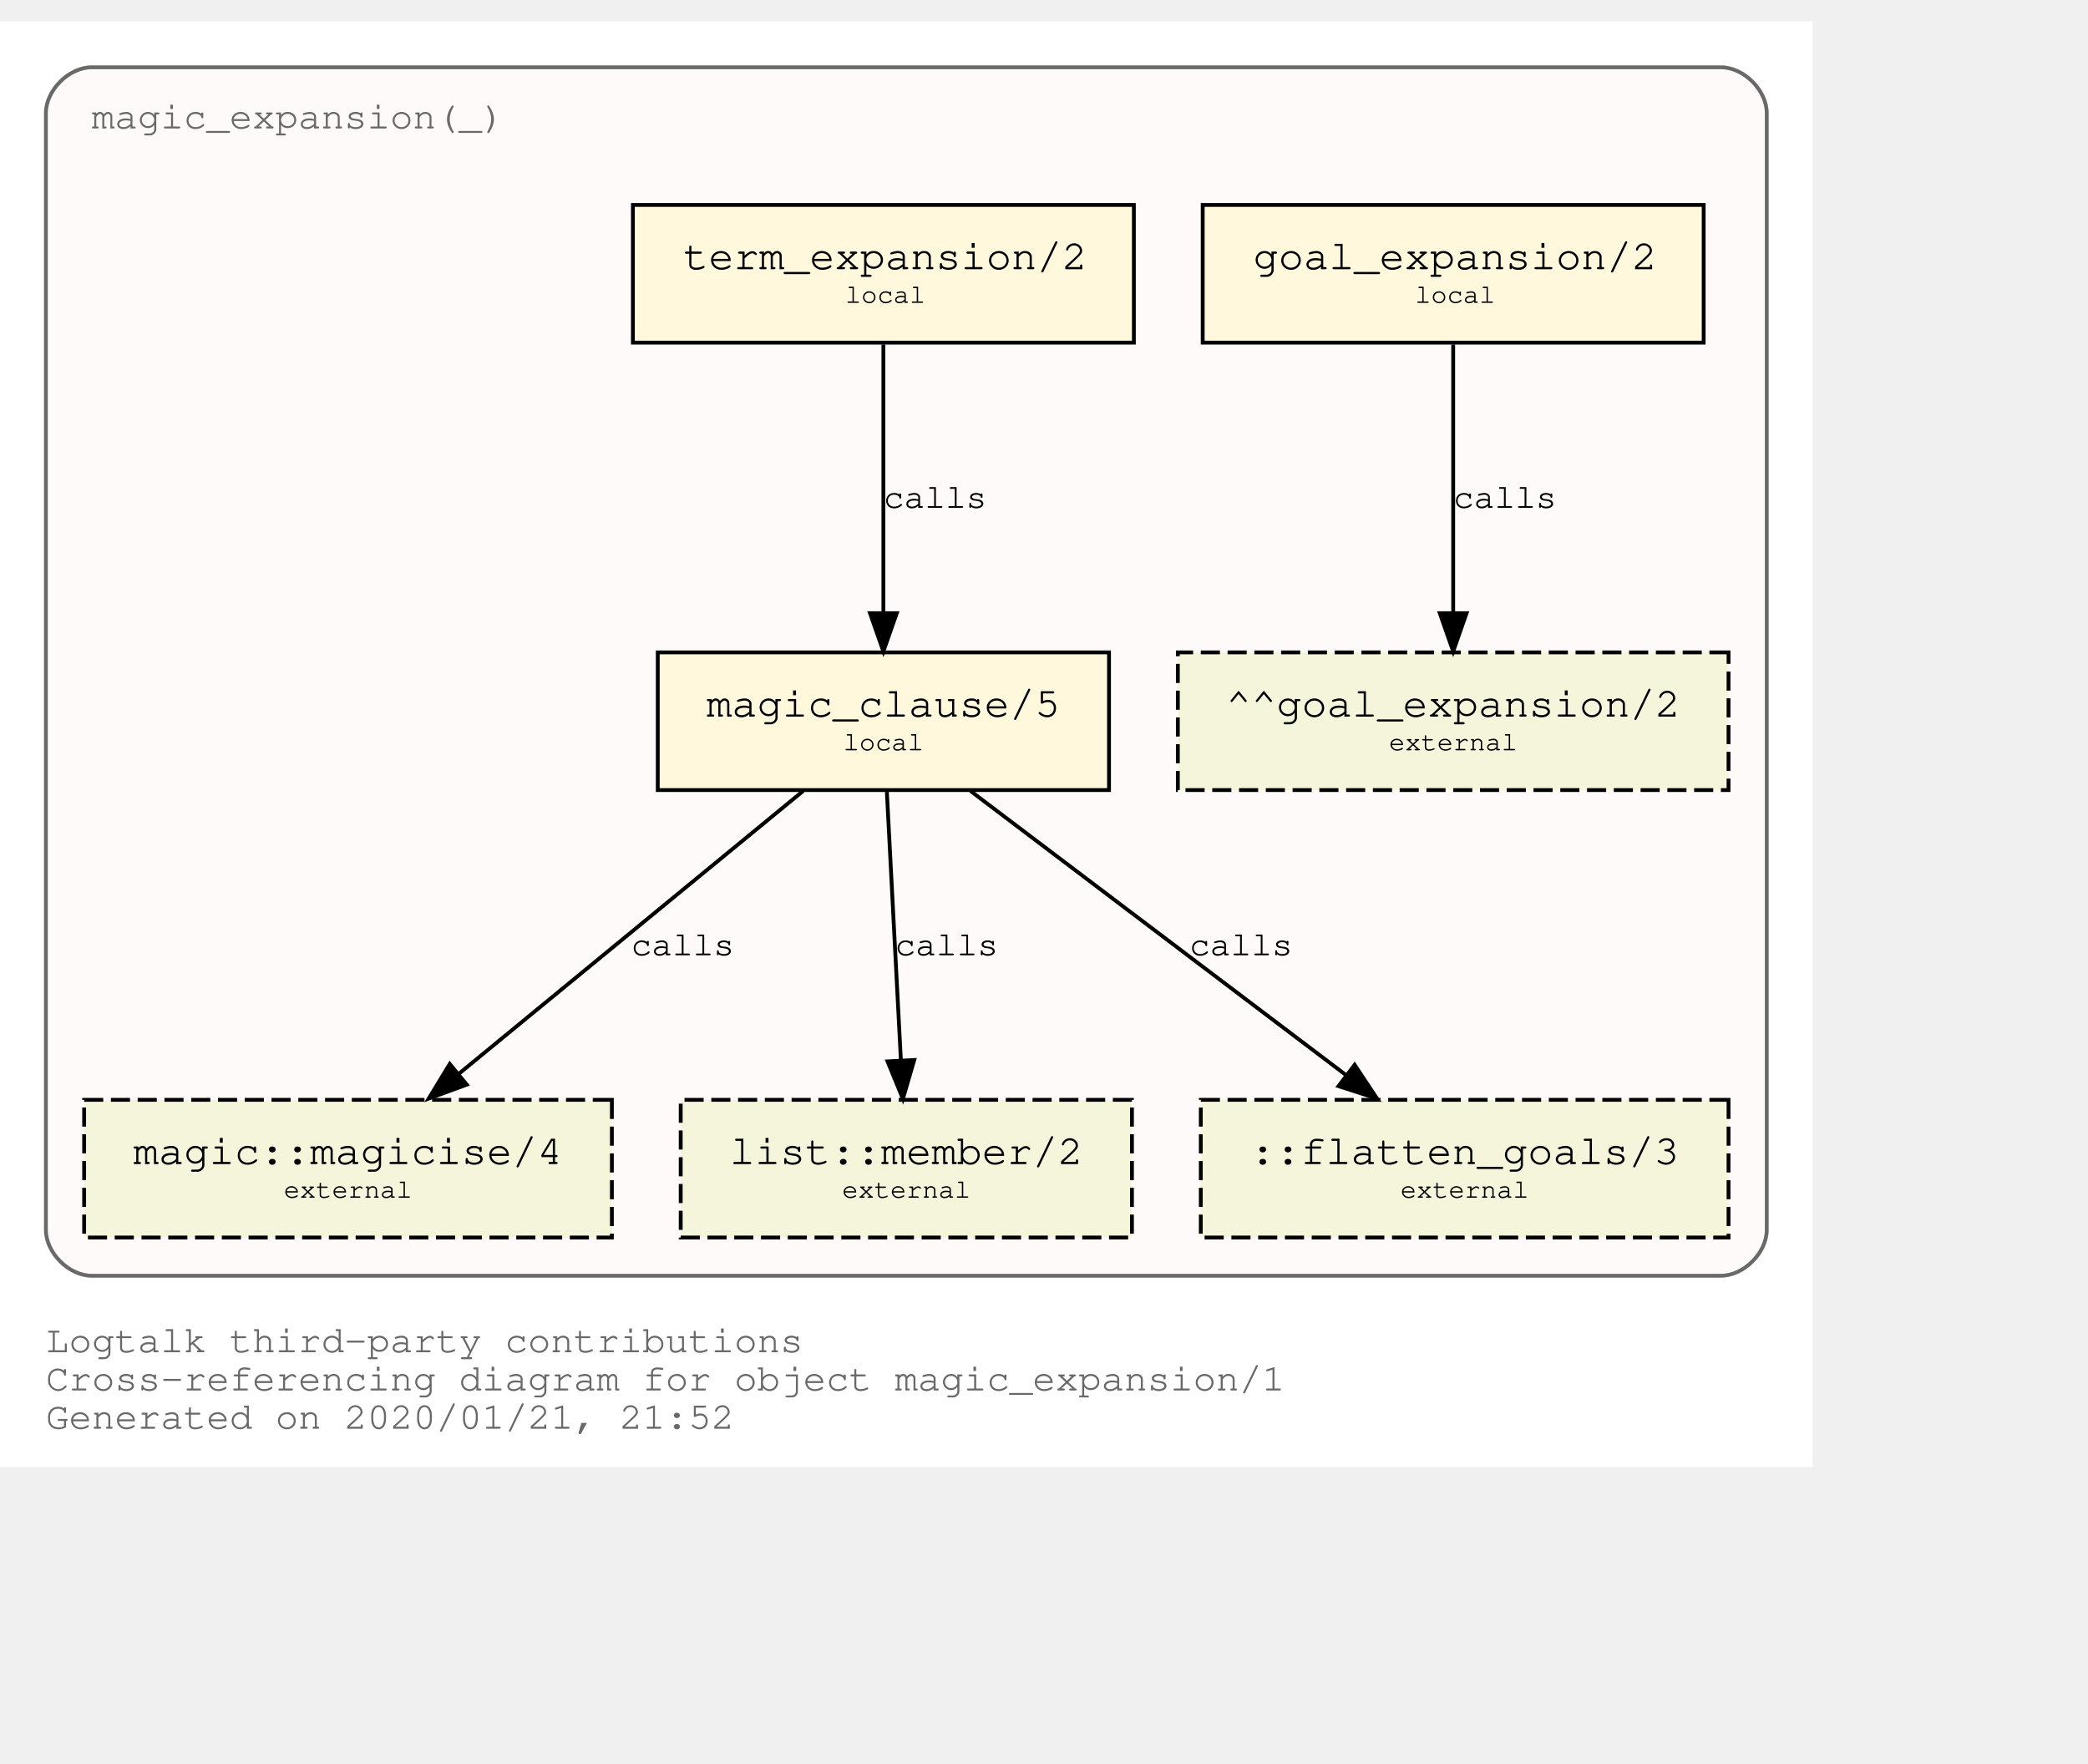
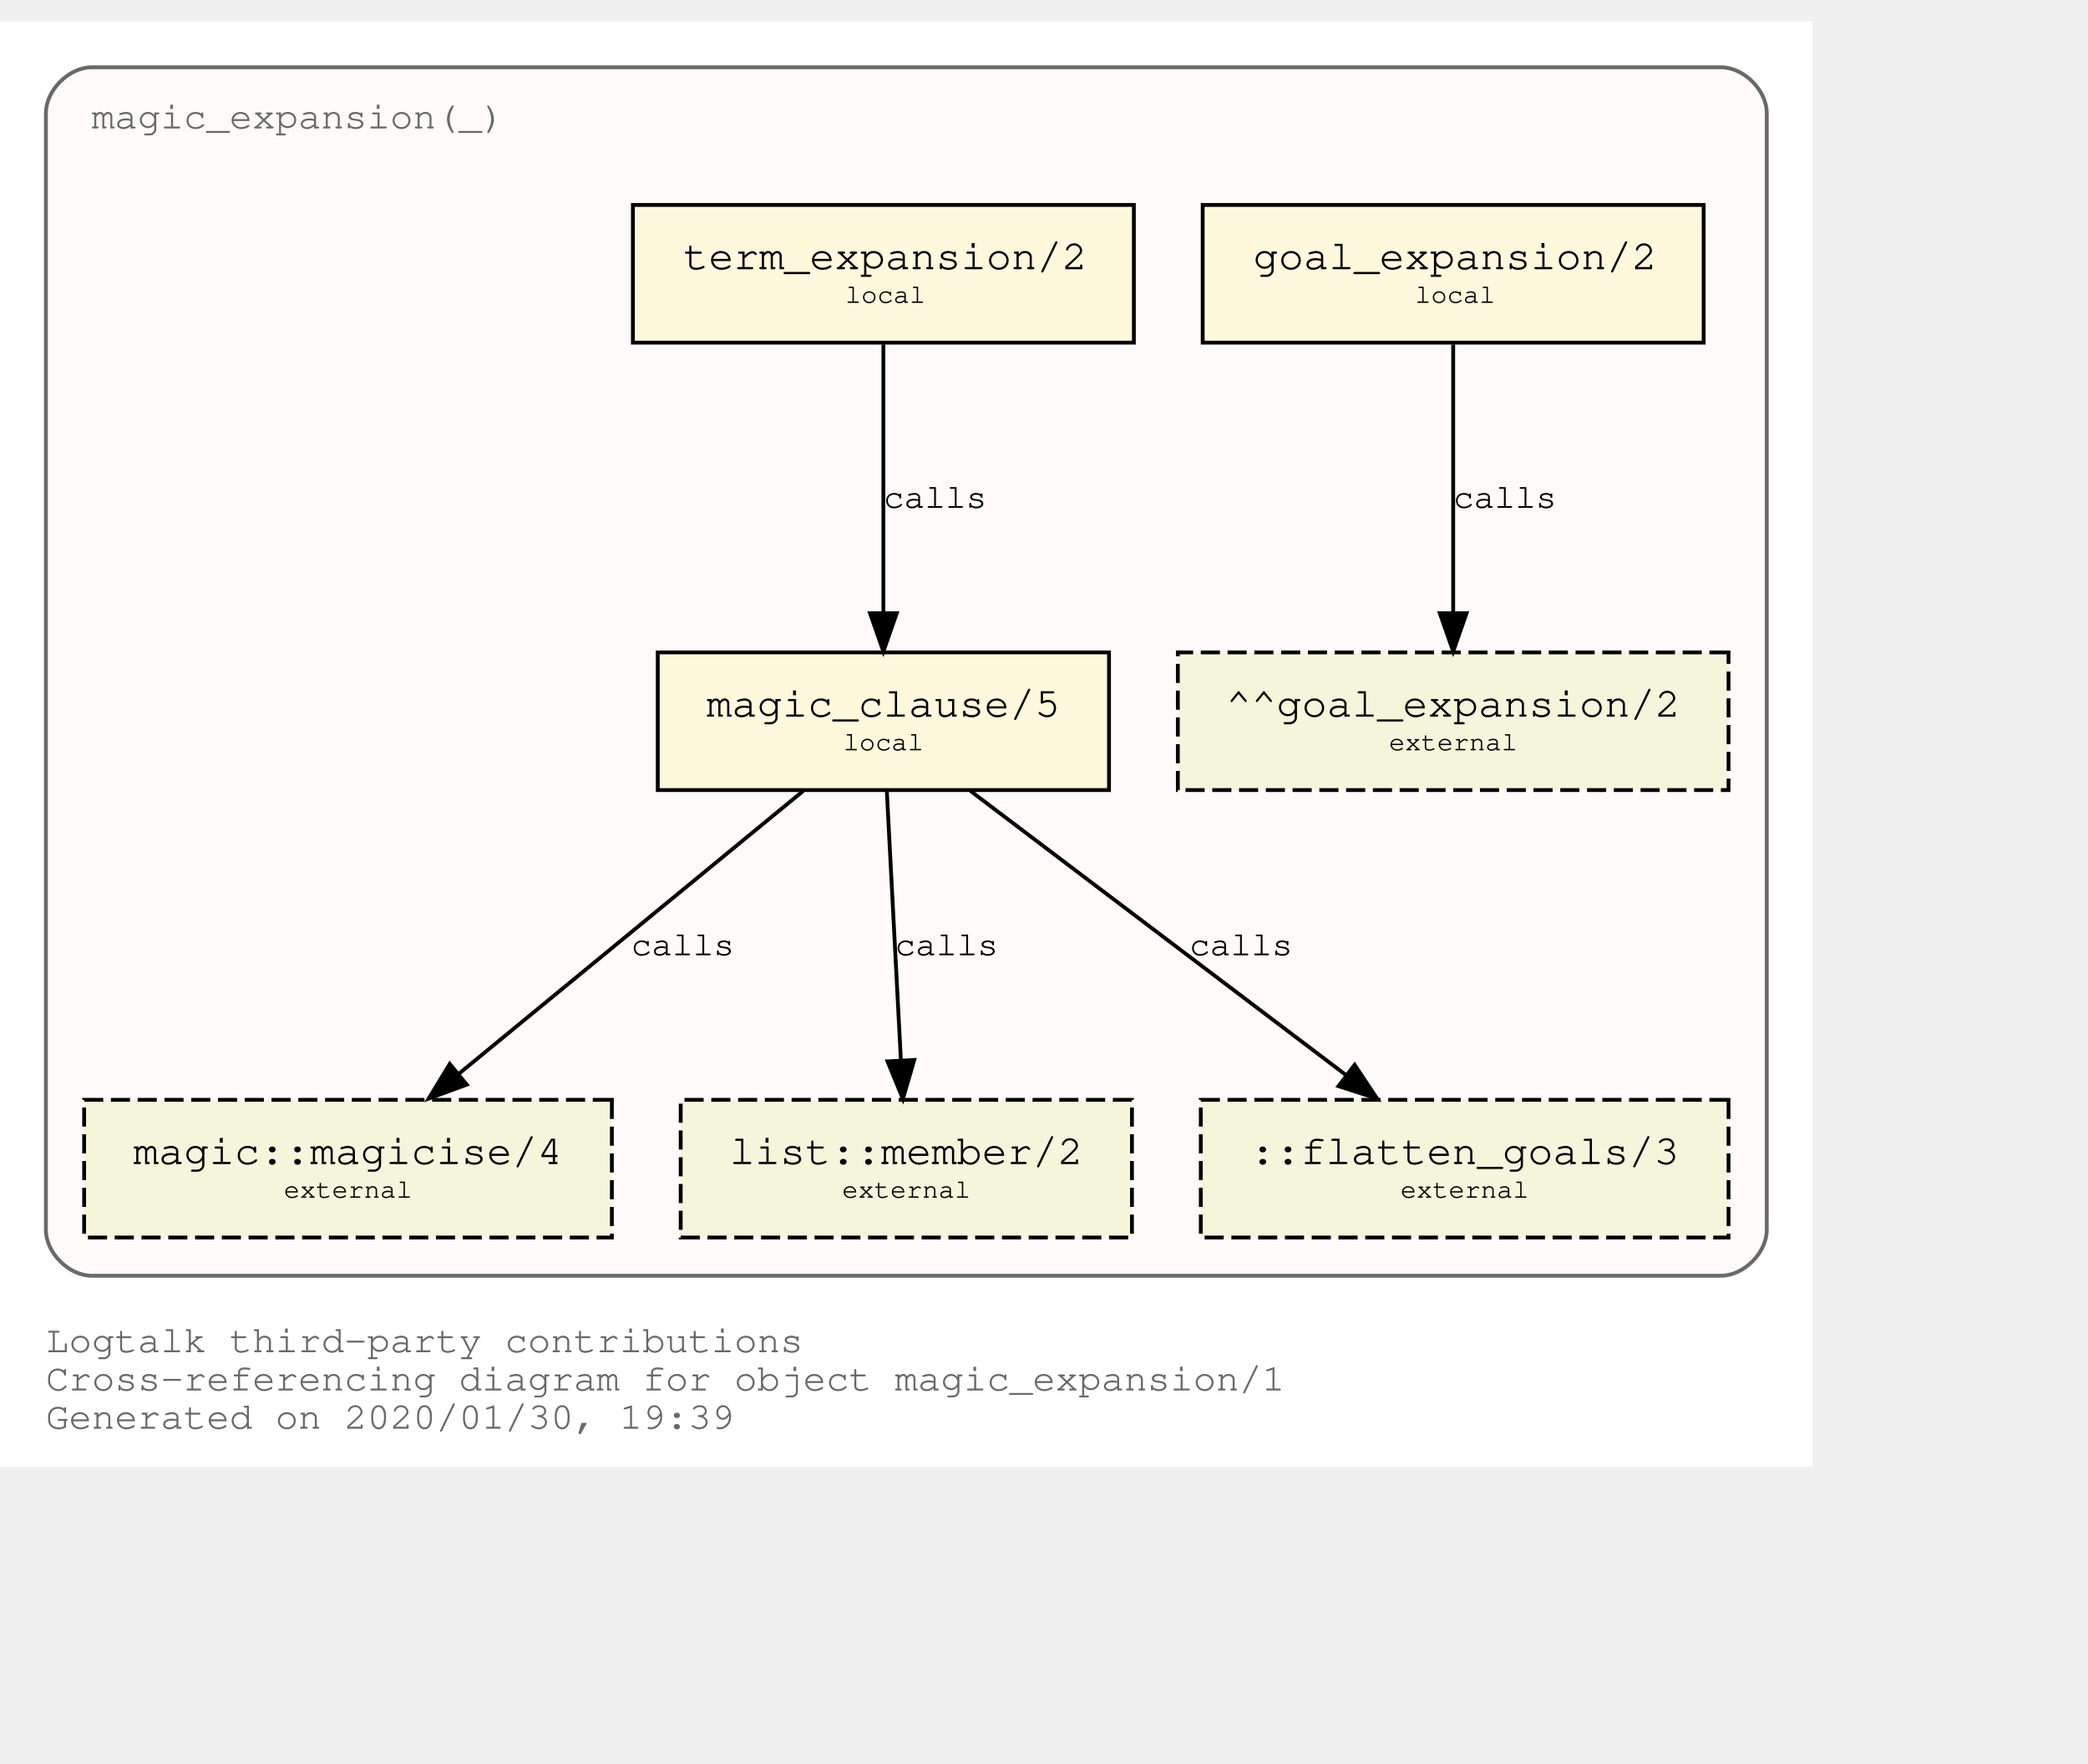
<svg xmlns="http://www.w3.org/2000/svg" xmlns:xlink="http://www.w3.org/1999/xlink" width="618pt" height="522pt" viewBox="72.00 72.00 546.00 450.00">
  <g id="graph0" class="graph" transform="scale(1 1) rotate(0) translate(76 446)">
    <polygon fill="white" stroke="transparent" points="-4,4 -4,-374 470,-374 470,4 -4,4" />
    <text text-anchor="start" x="8" y="-26" font-family="Courier,monospace" font-size="10.00" fill="dimgray">Logtalk third-party contributions</text>
    <text text-anchor="start" x="8" y="-16" font-family="Courier,monospace" font-size="10.00" fill="dimgray">Cross-referencing diagram for object magic_expansion/1</text>
-     <text text-anchor="start" x="8" y="-6" font-family="Courier,monospace" font-size="10.00" fill="dimgray">Generated on 2020/01/21, 21:52</text>
+     <text text-anchor="start" x="8" y="-6" font-family="Courier,monospace" font-size="10.00" fill="dimgray">Generated on 2020/01/30, 19:39</text>
    <g id="clust1" class="cluster">
      <g id="a_clust1">
        <a xlink:title="magic_expansion(_)">
          <path fill="snow" stroke="dimgray" d="M20,-46C20,-46 446,-46 446,-46 452,-46 458,-52 458,-58 458,-58 458,-350 458,-350 458,-356 452,-362 446,-362 446,-362 20,-362 20,-362 14,-362 8,-356 8,-350 8,-350 8,-58 8,-58 8,-52 14,-46 20,-46" />
          <g id="a_clust1_0">
-             <a xlink:href="https://github.com/LogtalkDotOrg/logtalk3/tree/1d7e391c0dec3476fef752e978d19df9f3e7a6df/contributions/verdi_neruda/magic_expansion.lgt" xlink:title="https://github.com/LogtalkDotOrg/logtalk3/tree/1d7e391c0dec3476fef752e978d19df9f3e7a6df/contributions/verdi_neruda/magic_expansion.lgt">
+             <a xlink:href="https://github.com/LogtalkDotOrg/logtalk3/tree/7186ee8ddef60d5ffef58734c24bc0d17b7c3cb1/contributions/verdi_neruda/magic_expansion.lgt" xlink:title="https://github.com/LogtalkDotOrg/logtalk3/tree/7186ee8ddef60d5ffef58734c24bc0d17b7c3cb1/contributions/verdi_neruda/magic_expansion.lgt">
              <text text-anchor="start" x="19.99" y="-346" font-family="Courier,monospace" font-size="10.00" fill="dimgray">magic_expansion(_)</text>
            </a>
          </g>
        </a>
      </g>
    </g>
    <g id="node1" class="node">
      <g id="a_node1">
-         <a xlink:href="https://github.com/LogtalkDotOrg/logtalk3/tree/1d7e391c0dec3476fef752e978d19df9f3e7a6df/contributions/verdi_neruda/magic_expansion.lgt#L17" xlink:title="https://github.com/LogtalkDotOrg/logtalk3/tree/1d7e391c0dec3476fef752e978d19df9f3e7a6df/contributions/verdi_neruda/magic_expansion.lgt#L17">
+         <a xlink:href="https://github.com/LogtalkDotOrg/logtalk3/tree/7186ee8ddef60d5ffef58734c24bc0d17b7c3cb1/contributions/verdi_neruda/magic_expansion.lgt#L17" xlink:title="https://github.com/LogtalkDotOrg/logtalk3/tree/7186ee8ddef60d5ffef58734c24bc0d17b7c3cb1/contributions/verdi_neruda/magic_expansion.lgt#L17">
          <polygon fill="cornsilk" stroke="black" points="441.5,-326 310.5,-326 310.5,-290 441.5,-290 441.5,-326" />
          <text text-anchor="start" x="318.8" y="-309.8" font-family="Courier,monospace" font-size="9.00"> </text>
          <text text-anchor="start" x="323.69" y="-309.2" font-family="Courier,monospace" font-size="11.00">goal_expansion/2</text>
          <text text-anchor="start" x="428.8" y="-309.8" font-family="Courier,monospace" font-size="9.00"> </text>
          <text text-anchor="start" x="318.8" y="-299.8" font-family="Courier,monospace" font-size="9.00"> </text>
          <text text-anchor="start" x="366" y="-300.4" font-family="Courier,monospace" font-size="7.00">local</text>
          <text text-anchor="start" x="428.8" y="-299.8" font-family="Courier,monospace" font-size="9.00"> </text>
        </a>
      </g>
    </g>
    <g id="node7" class="node">
      <polygon fill="beige" stroke="black" stroke-dasharray="5,2" points="448,-209 304,-209 304,-173 448,-173 448,-209" />
      <text text-anchor="start" x="311.8" y="-192.8" font-family="Courier,monospace" font-size="9.00"> </text>
      <text text-anchor="start" x="316.59" y="-192.2" font-family="Courier,monospace" font-size="11.00">^^goal_expansion/2</text>
      <text text-anchor="start" x="434.8" y="-192.8" font-family="Courier,monospace" font-size="9.00"> </text>
      <text text-anchor="start" x="311.8" y="-182.8" font-family="Courier,monospace" font-size="9.00"> </text>
      <text text-anchor="start" x="359.2" y="-183.4" font-family="Courier,monospace" font-size="7.00">external</text>
      <text text-anchor="start" x="434.8" y="-182.8" font-family="Courier,monospace" font-size="9.00"> </text>
    </g>
    <g id="edge3" class="edge">
      <g id="a_edge3">
-         <a xlink:href="https://github.com/LogtalkDotOrg/logtalk3/tree/1d7e391c0dec3476fef752e978d19df9f3e7a6df/contributions/verdi_neruda/magic_expansion.lgt#L17" xlink:title="calls">
+         <a xlink:href="https://github.com/LogtalkDotOrg/logtalk3/tree/7186ee8ddef60d5ffef58734c24bc0d17b7c3cb1/contributions/verdi_neruda/magic_expansion.lgt#L17" xlink:title="calls">
          <path fill="none" stroke="black" d="M376,-289.53C376,-270.94 376,-241.24 376,-219.5" />
          <polygon fill="black" stroke="black" points="379.5,-219.25 376,-209.25 372.5,-219.25 379.5,-219.25" />
        </a>
      </g>
      <g id="a_edge3-label">
-         <a xlink:href="https://github.com/LogtalkDotOrg/logtalk3/tree/1d7e391c0dec3476fef752e978d19df9f3e7a6df/contributions/verdi_neruda/magic_expansion.lgt#L17" xlink:title="https://github.com/LogtalkDotOrg/logtalk3/tree/1d7e391c0dec3476fef752e978d19df9f3e7a6df/contributions/verdi_neruda/magic_expansion.lgt#L17">
+         <a xlink:href="https://github.com/LogtalkDotOrg/logtalk3/tree/7186ee8ddef60d5ffef58734c24bc0d17b7c3cb1/contributions/verdi_neruda/magic_expansion.lgt#L17" xlink:title="https://github.com/LogtalkDotOrg/logtalk3/tree/7186ee8ddef60d5ffef58734c24bc0d17b7c3cb1/contributions/verdi_neruda/magic_expansion.lgt#L17">
          <text text-anchor="start" x="376" y="-246.8" font-family="Courier,monospace" font-size="9.00">calls</text>
        </a>
      </g>
    </g>
    <g id="node2" class="node">
      <g id="a_node2">
-         <a xlink:href="https://github.com/LogtalkDotOrg/logtalk3/tree/1d7e391c0dec3476fef752e978d19df9f3e7a6df/contributions/verdi_neruda/magic_expansion.lgt#L20" xlink:title="https://github.com/LogtalkDotOrg/logtalk3/tree/1d7e391c0dec3476fef752e978d19df9f3e7a6df/contributions/verdi_neruda/magic_expansion.lgt#L20">
+         <a xlink:href="https://github.com/LogtalkDotOrg/logtalk3/tree/7186ee8ddef60d5ffef58734c24bc0d17b7c3cb1/contributions/verdi_neruda/magic_expansion.lgt#L20" xlink:title="https://github.com/LogtalkDotOrg/logtalk3/tree/7186ee8ddef60d5ffef58734c24bc0d17b7c3cb1/contributions/verdi_neruda/magic_expansion.lgt#L20">
          <polygon fill="cornsilk" stroke="black" points="292.5,-326 161.5,-326 161.5,-290 292.5,-290 292.5,-326" />
          <text text-anchor="start" x="169.8" y="-309.8" font-family="Courier,monospace" font-size="9.00"> </text>
          <text text-anchor="start" x="174.69" y="-309.2" font-family="Courier,monospace" font-size="11.00">term_expansion/2</text>
          <text text-anchor="start" x="279.8" y="-309.8" font-family="Courier,monospace" font-size="9.00"> </text>
          <text text-anchor="start" x="169.8" y="-299.8" font-family="Courier,monospace" font-size="9.00"> </text>
          <text text-anchor="start" x="217" y="-300.4" font-family="Courier,monospace" font-size="7.00">local</text>
          <text text-anchor="start" x="279.8" y="-299.8" font-family="Courier,monospace" font-size="9.00"> </text>
        </a>
      </g>
    </g>
    <g id="node3" class="node">
      <g id="a_node3">
-         <a xlink:href="https://github.com/LogtalkDotOrg/logtalk3/tree/1d7e391c0dec3476fef752e978d19df9f3e7a6df/contributions/verdi_neruda/magic_expansion.lgt#L27" xlink:title="https://github.com/LogtalkDotOrg/logtalk3/tree/1d7e391c0dec3476fef752e978d19df9f3e7a6df/contributions/verdi_neruda/magic_expansion.lgt#L27">
+         <a xlink:href="https://github.com/LogtalkDotOrg/logtalk3/tree/7186ee8ddef60d5ffef58734c24bc0d17b7c3cb1/contributions/verdi_neruda/magic_expansion.lgt#L27" xlink:title="https://github.com/LogtalkDotOrg/logtalk3/tree/7186ee8ddef60d5ffef58734c24bc0d17b7c3cb1/contributions/verdi_neruda/magic_expansion.lgt#L27">
          <polygon fill="cornsilk" stroke="black" points="286,-209 168,-209 168,-173 286,-173 286,-209" />
          <text text-anchor="start" x="175.8" y="-192.8" font-family="Courier,monospace" font-size="9.00"> </text>
          <text text-anchor="start" x="180.79" y="-192.2" font-family="Courier,monospace" font-size="11.00">magic_clause/5</text>
          <text text-anchor="start" x="272.8" y="-192.8" font-family="Courier,monospace" font-size="9.00"> </text>
          <text text-anchor="start" x="175.8" y="-182.8" font-family="Courier,monospace" font-size="9.00"> </text>
          <text text-anchor="start" x="216.5" y="-183.4" font-family="Courier,monospace" font-size="7.00">local</text>
          <text text-anchor="start" x="272.8" y="-182.8" font-family="Courier,monospace" font-size="9.00"> </text>
        </a>
      </g>
    </g>
    <g id="edge1" class="edge">
      <g id="a_edge1">
-         <a xlink:href="https://github.com/LogtalkDotOrg/logtalk3/tree/1d7e391c0dec3476fef752e978d19df9f3e7a6df/contributions/verdi_neruda/magic_expansion.lgt#L20" xlink:title="calls">
+         <a xlink:href="https://github.com/LogtalkDotOrg/logtalk3/tree/7186ee8ddef60d5ffef58734c24bc0d17b7c3cb1/contributions/verdi_neruda/magic_expansion.lgt#L20" xlink:title="calls">
          <path fill="none" stroke="black" d="M227,-289.53C227,-270.94 227,-241.24 227,-219.5" />
          <polygon fill="black" stroke="black" points="230.5,-219.25 227,-209.25 223.5,-219.25 230.5,-219.25" />
        </a>
      </g>
      <g id="a_edge1-label">
-         <a xlink:href="https://github.com/LogtalkDotOrg/logtalk3/tree/1d7e391c0dec3476fef752e978d19df9f3e7a6df/contributions/verdi_neruda/magic_expansion.lgt#L20" xlink:title="https://github.com/LogtalkDotOrg/logtalk3/tree/1d7e391c0dec3476fef752e978d19df9f3e7a6df/contributions/verdi_neruda/magic_expansion.lgt#L20">
+         <a xlink:href="https://github.com/LogtalkDotOrg/logtalk3/tree/7186ee8ddef60d5ffef58734c24bc0d17b7c3cb1/contributions/verdi_neruda/magic_expansion.lgt#L20" xlink:title="https://github.com/LogtalkDotOrg/logtalk3/tree/7186ee8ddef60d5ffef58734c24bc0d17b7c3cb1/contributions/verdi_neruda/magic_expansion.lgt#L20">
          <text text-anchor="start" x="227" y="-246.8" font-family="Courier,monospace" font-size="9.00">calls</text>
        </a>
      </g>
    </g>
    <g id="node4" class="node">
      <g id="a_node4">
        <a xlink:href="https://logtalk.org/library/magic_0.html#magicise/4" xlink:title="https://logtalk.org/library/magic_0.html#magicise/4">
          <polygon fill="beige" stroke="black" stroke-dasharray="5,2" points="156,-92 18,-92 18,-56 156,-56 156,-92" />
          <text text-anchor="start" x="25.8" y="-75.8" font-family="Courier,monospace" font-size="9.00"> </text>
          <text text-anchor="start" x="30.89" y="-75.2" font-family="Courier,monospace" font-size="11.00">magic::magicise/4</text>
          <text text-anchor="start" x="142.8" y="-75.8" font-family="Courier,monospace" font-size="9.00"> </text>
          <text text-anchor="start" x="25.8" y="-65.8" font-family="Courier,monospace" font-size="9.00"> </text>
          <text text-anchor="start" x="70.2" y="-66.4" font-family="Courier,monospace" font-size="7.00">external</text>
          <text text-anchor="start" x="142.8" y="-65.8" font-family="Courier,monospace" font-size="9.00"> </text>
        </a>
      </g>
    </g>
    <g id="edge4" class="edge">
      <g id="a_edge4">
-         <a xlink:href="https://github.com/LogtalkDotOrg/logtalk3/tree/1d7e391c0dec3476fef752e978d19df9f3e7a6df/contributions/verdi_neruda/magic_expansion.lgt#L27" xlink:title="calls">
+         <a xlink:href="https://github.com/LogtalkDotOrg/logtalk3/tree/7186ee8ddef60d5ffef58734c24bc0d17b7c3cb1/contributions/verdi_neruda/magic_expansion.lgt#L27" xlink:title="calls">
          <path fill="none" stroke="black" d="M206.04,-172.78C182.12,-153.14 142.85,-120.88 116,-98.83" />
          <polygon fill="black" stroke="black" points="118.05,-95.98 108.1,-92.33 113.61,-101.39 118.05,-95.98" />
        </a>
      </g>
      <g id="a_edge4-label">
-         <a xlink:href="https://github.com/LogtalkDotOrg/logtalk3/tree/1d7e391c0dec3476fef752e978d19df9f3e7a6df/contributions/verdi_neruda/magic_expansion.lgt#L27" xlink:title="https://github.com/LogtalkDotOrg/logtalk3/tree/1d7e391c0dec3476fef752e978d19df9f3e7a6df/contributions/verdi_neruda/magic_expansion.lgt#L27">
+         <a xlink:href="https://github.com/LogtalkDotOrg/logtalk3/tree/7186ee8ddef60d5ffef58734c24bc0d17b7c3cb1/contributions/verdi_neruda/magic_expansion.lgt#L27" xlink:title="https://github.com/LogtalkDotOrg/logtalk3/tree/7186ee8ddef60d5ffef58734c24bc0d17b7c3cb1/contributions/verdi_neruda/magic_expansion.lgt#L27">
          <text text-anchor="start" x="161" y="-129.8" font-family="Courier,monospace" font-size="9.00">calls</text>
        </a>
      </g>
    </g>
    <g id="node5" class="node">
      <g id="a_node5">
        <a xlink:href="https://logtalk.org/library/listp_0.html#member/2" xlink:title="https://logtalk.org/library/listp_0.html#member/2">
          <polygon fill="beige" stroke="black" stroke-dasharray="5,2" points="292,-92 174,-92 174,-56 292,-56 292,-92" />
          <text text-anchor="start" x="181.8" y="-75.8" font-family="Courier,monospace" font-size="9.00"> </text>
          <text text-anchor="start" x="186.79" y="-75.2" font-family="Courier,monospace" font-size="11.00">list::member/2</text>
          <text text-anchor="start" x="278.8" y="-75.8" font-family="Courier,monospace" font-size="9.00"> </text>
          <text text-anchor="start" x="181.8" y="-65.8" font-family="Courier,monospace" font-size="9.00"> </text>
          <text text-anchor="start" x="216.2" y="-66.4" font-family="Courier,monospace" font-size="7.00">external</text>
          <text text-anchor="start" x="278.8" y="-65.8" font-family="Courier,monospace" font-size="9.00"> </text>
        </a>
      </g>
    </g>
    <g id="edge5" class="edge">
      <g id="a_edge5">
-         <a xlink:href="https://github.com/LogtalkDotOrg/logtalk3/tree/1d7e391c0dec3476fef752e978d19df9f3e7a6df/contributions/verdi_neruda/magic_expansion.lgt#L27" xlink:title="calls">
+         <a xlink:href="https://github.com/LogtalkDotOrg/logtalk3/tree/7186ee8ddef60d5ffef58734c24bc0d17b7c3cb1/contributions/verdi_neruda/magic_expansion.lgt#L27" xlink:title="calls">
          <path fill="none" stroke="black" d="M227.91,-172.53C228.88,-153.94 230.43,-124.24 231.57,-102.5" />
          <polygon fill="black" stroke="black" points="235.07,-102.42 232.1,-92.25 228.08,-102.06 235.07,-102.42" />
        </a>
      </g>
      <g id="a_edge5-label">
-         <a xlink:href="https://github.com/LogtalkDotOrg/logtalk3/tree/1d7e391c0dec3476fef752e978d19df9f3e7a6df/contributions/verdi_neruda/magic_expansion.lgt#L27" xlink:title="https://github.com/LogtalkDotOrg/logtalk3/tree/1d7e391c0dec3476fef752e978d19df9f3e7a6df/contributions/verdi_neruda/magic_expansion.lgt#L27">
+         <a xlink:href="https://github.com/LogtalkDotOrg/logtalk3/tree/7186ee8ddef60d5ffef58734c24bc0d17b7c3cb1/contributions/verdi_neruda/magic_expansion.lgt#L27" xlink:title="https://github.com/LogtalkDotOrg/logtalk3/tree/7186ee8ddef60d5ffef58734c24bc0d17b7c3cb1/contributions/verdi_neruda/magic_expansion.lgt#L27">
          <text text-anchor="start" x="230" y="-129.8" font-family="Courier,monospace" font-size="9.00">calls</text>
        </a>
      </g>
    </g>
    <g id="node6" class="node">
      <polygon fill="beige" stroke="black" stroke-dasharray="5,2" points="448,-92 310,-92 310,-56 448,-56 448,-92" />
      <text text-anchor="start" x="317.8" y="-75.8" font-family="Courier,monospace" font-size="9.00"> </text>
      <text text-anchor="start" x="322.89" y="-75.2" font-family="Courier,monospace" font-size="11.00">::flatten_goals/3</text>
      <text text-anchor="start" x="434.8" y="-75.8" font-family="Courier,monospace" font-size="9.00"> </text>
      <text text-anchor="start" x="317.8" y="-65.8" font-family="Courier,monospace" font-size="9.00"> </text>
      <text text-anchor="start" x="362.2" y="-66.4" font-family="Courier,monospace" font-size="7.00">external</text>
      <text text-anchor="start" x="434.8" y="-65.8" font-family="Courier,monospace" font-size="9.00"> </text>
    </g>
    <g id="edge2" class="edge">
      <g id="a_edge2">
-         <a xlink:href="https://github.com/LogtalkDotOrg/logtalk3/tree/1d7e391c0dec3476fef752e978d19df9f3e7a6df/contributions/verdi_neruda/magic_expansion.lgt#L27" xlink:title="calls">
+         <a xlink:href="https://github.com/LogtalkDotOrg/logtalk3/tree/7186ee8ddef60d5ffef58734c24bc0d17b7c3cb1/contributions/verdi_neruda/magic_expansion.lgt#L27" xlink:title="calls">
          <path fill="none" stroke="black" d="M249.76,-172.78C275.84,-153.05 318.73,-120.6 347.89,-98.54" />
          <polygon fill="black" stroke="black" points="350.23,-101.16 356.09,-92.33 346,-95.58 350.23,-101.16" />
        </a>
      </g>
      <g id="a_edge2-label">
-         <a xlink:href="https://github.com/LogtalkDotOrg/logtalk3/tree/1d7e391c0dec3476fef752e978d19df9f3e7a6df/contributions/verdi_neruda/magic_expansion.lgt#L27" xlink:title="https://github.com/LogtalkDotOrg/logtalk3/tree/1d7e391c0dec3476fef752e978d19df9f3e7a6df/contributions/verdi_neruda/magic_expansion.lgt#L27">
+         <a xlink:href="https://github.com/LogtalkDotOrg/logtalk3/tree/7186ee8ddef60d5ffef58734c24bc0d17b7c3cb1/contributions/verdi_neruda/magic_expansion.lgt#L27" xlink:title="https://github.com/LogtalkDotOrg/logtalk3/tree/7186ee8ddef60d5ffef58734c24bc0d17b7c3cb1/contributions/verdi_neruda/magic_expansion.lgt#L27">
          <text text-anchor="start" x="307" y="-129.8" font-family="Courier,monospace" font-size="9.00">calls</text>
        </a>
      </g>
    </g>
  </g>
</svg>
